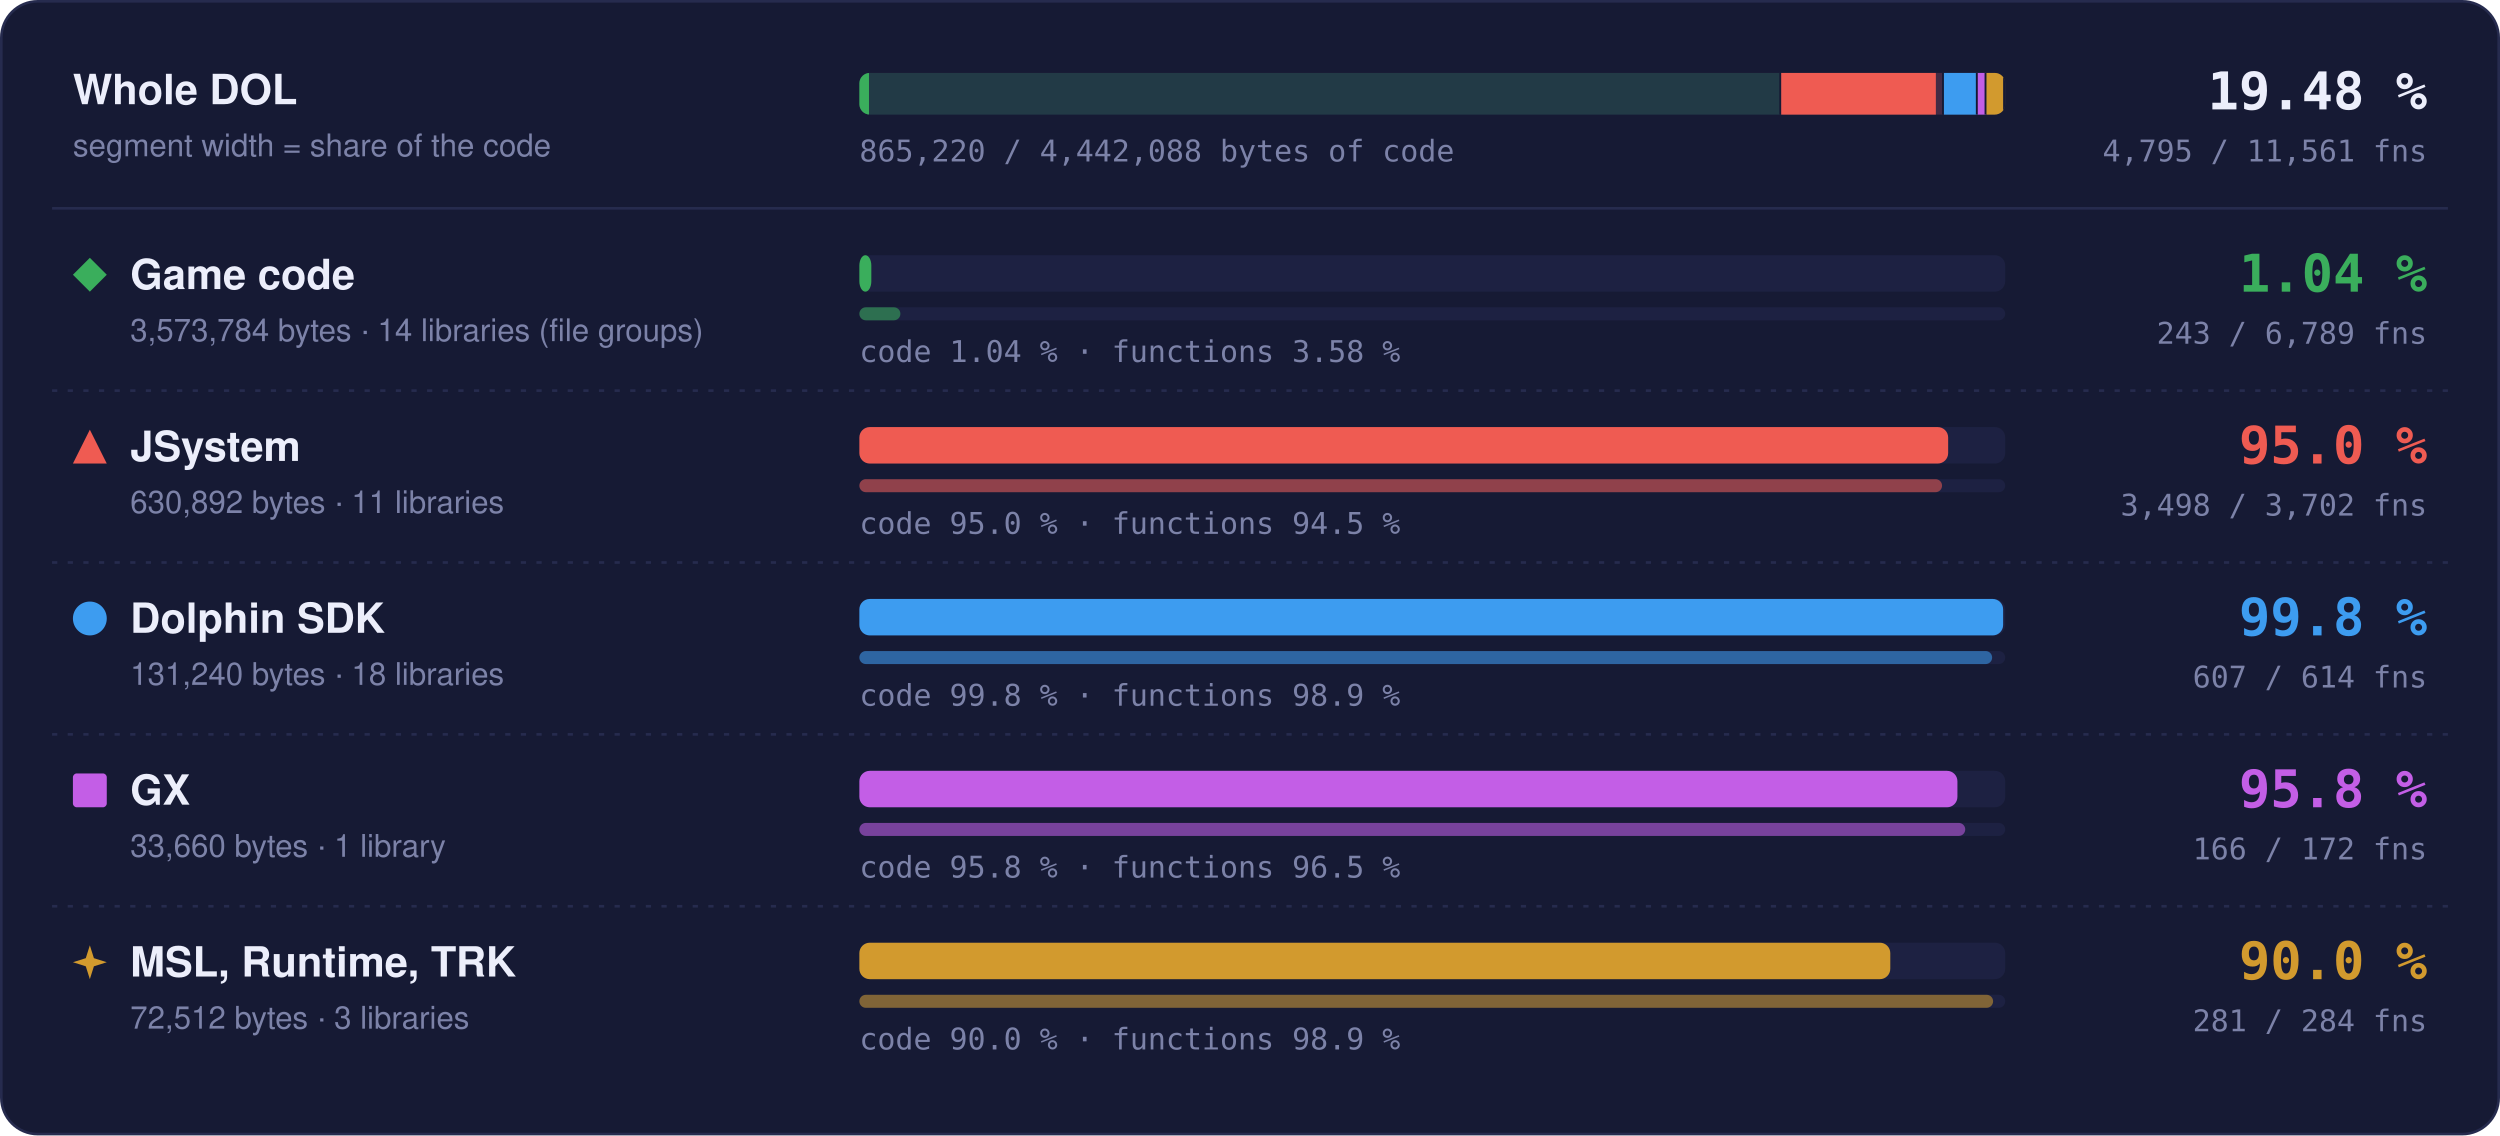
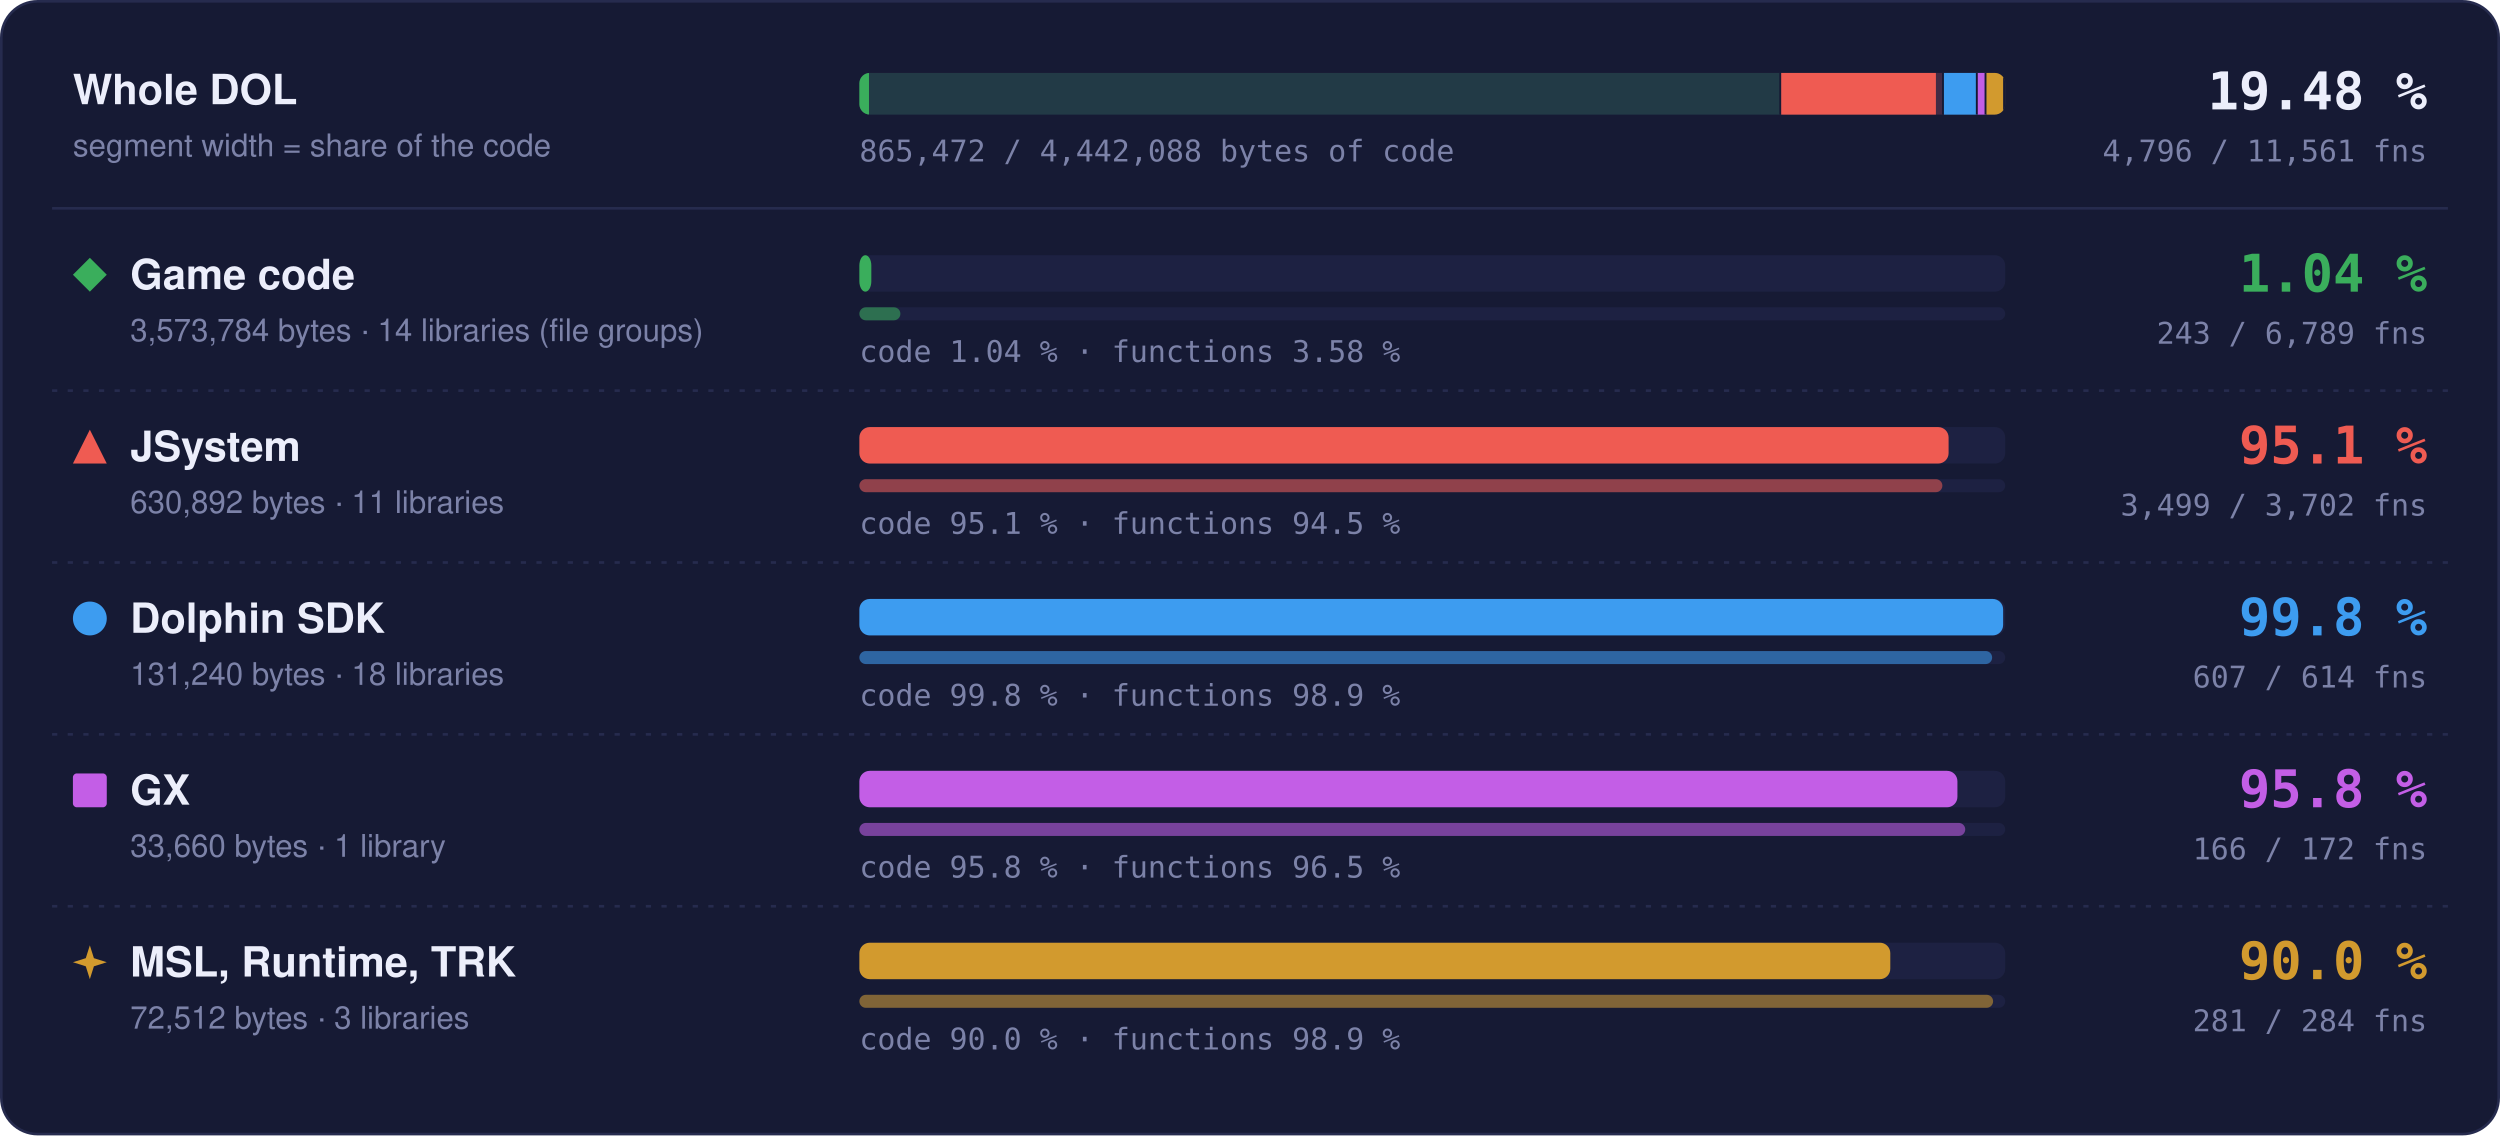
- <svg xmlns="http://www.w3.org/2000/svg" width="960" height="436" viewBox="0 0 960 436" role="img" aria-label="Matched code and functions per region: Game code 1.04 % of code, 243 of 6789 functions; JSystem 95.0 % of code, 3498 of 3702 functions; Dolphin SDK 99.8 % of code, 607 of 614 functions; GX 95.8 % of code, 166 of 172 functions; MSL, Runtime, TRK 90.0 % of code, 281 of 284 functions">
+ <svg xmlns="http://www.w3.org/2000/svg" width="960" height="436" viewBox="0 0 960 436" role="img" aria-label="Matched code and functions per region: Game code 1.04 % of code, 243 of 6789 functions; JSystem 95.1 % of code, 3499 of 3702 functions; Dolphin SDK 99.8 % of code, 607 of 614 functions; GX 95.8 % of code, 166 of 172 functions; MSL, Runtime, TRK 90.0 % of code, 281 of 284 functions">
  <style>text { font-family: -apple-system, BlinkMacSystemFont, 'Segoe UI', Helvetica, Arial, sans-serif; } .mono { font-family: ui-monospace, SFMono-Regular, 'SF Mono', Menlo, Consolas, monospace; } .grow { transform-box: fill-box; transform-origin: 0 50%; animation: grow 1.4s cubic-bezier(.2,.8,.2,1) both; } @keyframes grow { from { transform: scaleX(0); } } @media (prefers-reduced-motion: reduce) { * { animation: none !important; } }</style>
  <rect x="0.5" y="0.5" width="959" height="435" rx="14" fill="#161a34" stroke="#262b4e" />
  <text x="28" y="40" font-size="16" font-weight="700" fill="#eceefb">Whole DOL</text>
  <text x="28" y="60" font-size="12" fill="#7c82a8">segment width = share of the code</text>
  <rect x="330" y="28" width="440" height="16" rx="4" fill="#1d2142" />
  <clipPath id="wb">
    <rect x="330" y="28" width="440" height="16" rx="4" />
  </clipPath>
  <g clip-path="url(#wb)">
    <rect x="330.00" y="28" width="353.99" height="16" fill="#3aae5c" fill-opacity="0.18" />
    <rect class="grow" x="330.00" y="28" width="3.69" height="16" fill="#3aae5c" />
    <rect x="683.24" y="28" width="1.5" height="16" fill="#161a34" />
    <rect x="683.99" y="28" width="62.49" height="16" fill="#ef5b52" fill-opacity="0.18" />
-     <rect class="grow" x="683.99" y="28" width="59.38" height="16" fill="#ef5b52" />
+     <rect class="grow" x="683.99" y="28" width="59.40" height="16" fill="#ef5b52" />
    <rect x="745.73" y="28" width="1.5" height="16" fill="#161a34" />
    <rect x="746.48" y="28" width="13.00" height="16" fill="#3d9cf0" fill-opacity="0.18" />
    <rect class="grow" x="746.48" y="28" width="12.98" height="16" fill="#3d9cf0" />
    <rect x="758.73" y="28" width="1.5" height="16" fill="#161a34" />
    <rect x="759.48" y="28" width="3.33" height="16" fill="#c35ee6" fill-opacity="0.18" />
    <rect class="grow" x="759.48" y="28" width="3.20" height="16" fill="#c35ee6" />
    <rect x="762.07" y="28" width="1.5" height="16" fill="#161a34" />
    <rect x="762.82" y="28" width="7.18" height="16" fill="#d29a2e" fill-opacity="0.18" />
    <rect class="grow" x="762.82" y="28" width="6.46" height="16" fill="#d29a2e" />
    <rect x="769.25" y="28" width="1.5" height="16" fill="#161a34" />
  </g>
  <text x="932" y="42" text-anchor="end" class="mono" font-size="20" font-weight="700" fill="#eceefb">19.48 %</text>
-   <text x="932" y="62" text-anchor="end" class="mono" font-size="11.5" fill="#7c82a8">4,795 / 11,561 fns</text>
-   <text x="330" y="62" class="mono" font-size="11.5" fill="#7c82a8">865,220 / 4,442,088 bytes of code</text>
+   <text x="932" y="62" text-anchor="end" class="mono" font-size="11.5" fill="#7c82a8">4,796 / 11,561 fns</text>
+   <text x="330" y="62" class="mono" font-size="11.5" fill="#7c82a8">865,472 / 4,442,088 bytes of code</text>
  <line x1="20" x2="940" y1="80" y2="80" stroke="#262b4e" />
  <g fill="#3aae5c">
    <path d="M34.5 99L41 105.5L34.5 112L28 105.5Z" />
  </g>
  <text x="50" y="111" font-size="16" font-weight="700" fill="#eceefb">Game code</text>
  <text x="50" y="131" font-size="12" fill="#7c82a8">3,573,784 bytes · 14 libraries (file groups)</text>
  <rect x="330" y="98" width="440" height="14" rx="4" fill="#1d2142" />
  <rect class="grow" style="animation-delay:0.0s" x="330" y="98" width="4.59" height="14" rx="4" fill="#3aae5c" />
  <rect x="330" y="118" width="440" height="5" rx="2.5" fill="#1d2142" />
  <rect class="grow" style="animation-delay:0.2s" x="330" y="118" width="15.75" height="5" rx="2.5" fill="#3aae5c" fill-opacity="0.55" />
  <text x="330" y="139" class="mono" font-size="11.5" fill="#7c82a8">code 1.04 % · functions 3.58 %</text>
  <text x="932" y="112" text-anchor="end" class="mono" font-size="20" font-weight="700" fill="#3aae5c">1.04 %</text>
  <text x="932" y="132" text-anchor="end" class="mono" font-size="11.5" fill="#7c82a8">243 / 6,789 fns</text>
  <line x1="20" x2="940" y1="150" y2="150" stroke="#262b4e" stroke-dasharray="2 4" />
  <g fill="#ef5b52">
    <path d="M34.5 165L41 178L28 178Z" />
  </g>
  <text x="50" y="177" font-size="16" font-weight="700" fill="#eceefb">JSystem</text>
  <text x="50" y="197" font-size="12" fill="#7c82a8">630,892 bytes · 11 libraries</text>
  <rect x="330" y="164" width="440" height="14" rx="4" fill="#1d2142" />
-   <rect class="grow" style="animation-delay:0.1s" x="330" y="164" width="418.09" height="14" rx="4" fill="#ef5b52" />
+   <rect class="grow" style="animation-delay:0.1s" x="330" y="164" width="418.26" height="14" rx="4" fill="#ef5b52" />
  <rect x="330" y="184" width="440" height="5" rx="2.5" fill="#1d2142" />
-   <rect class="grow" style="animation-delay:0.3s" x="330" y="184" width="415.75" height="5" rx="2.5" fill="#ef5b52" fill-opacity="0.55" />
-   <text x="330" y="205" class="mono" font-size="11.5" fill="#7c82a8">code 95.0 % · functions 94.5 %</text>
-   <text x="932" y="178" text-anchor="end" class="mono" font-size="20" font-weight="700" fill="#ef5b52">95.0 %</text>
-   <text x="932" y="198" text-anchor="end" class="mono" font-size="11.5" fill="#7c82a8">3,498 / 3,702 fns</text>
+   <rect class="grow" style="animation-delay:0.3s" x="330" y="184" width="415.87" height="5" rx="2.5" fill="#ef5b52" fill-opacity="0.55" />
+   <text x="330" y="205" class="mono" font-size="11.5" fill="#7c82a8">code 95.1 % · functions 94.5 %</text>
+   <text x="932" y="178" text-anchor="end" class="mono" font-size="20" font-weight="700" fill="#ef5b52">95.1 %</text>
+   <text x="932" y="198" text-anchor="end" class="mono" font-size="11.5" fill="#7c82a8">3,499 / 3,702 fns</text>
  <line x1="20" x2="940" y1="216" y2="216" stroke="#262b4e" stroke-dasharray="2 4" />
  <g fill="#3d9cf0">
    <circle cx="34.5" cy="237.5" r="6.5" />
  </g>
  <text x="50" y="243" font-size="16" font-weight="700" fill="#eceefb">Dolphin SDK</text>
  <text x="50" y="263" font-size="12" fill="#7c82a8">131,240 bytes · 18 libraries</text>
  <rect x="330" y="230" width="440" height="14" rx="4" fill="#1d2142" />
  <rect class="grow" style="animation-delay:0.2s" x="330" y="230" width="439.20" height="14" rx="4" fill="#3d9cf0" />
  <rect x="330" y="250" width="440" height="5" rx="2.5" fill="#1d2142" />
  <rect class="grow" style="animation-delay:0.4s" x="330" y="250" width="434.98" height="5" rx="2.5" fill="#3d9cf0" fill-opacity="0.55" />
  <text x="330" y="271" class="mono" font-size="11.5" fill="#7c82a8">code 99.8 % · functions 98.9 %</text>
  <text x="932" y="244" text-anchor="end" class="mono" font-size="20" font-weight="700" fill="#3d9cf0">99.8 %</text>
  <text x="932" y="264" text-anchor="end" class="mono" font-size="11.5" fill="#7c82a8">607 / 614 fns</text>
  <line x1="20" x2="940" y1="282" y2="282" stroke="#262b4e" stroke-dasharray="2 4" />
  <g fill="#c35ee6">
    <rect x="28" y="297" width="13" height="13" rx="1.5" />
  </g>
  <text x="50" y="309" font-size="16" font-weight="700" fill="#eceefb">GX</text>
  <text x="50" y="329" font-size="12" fill="#7c82a8">33,660 bytes · 1 library</text>
  <rect x="330" y="296" width="440" height="14" rx="4" fill="#1d2142" />
  <rect class="grow" style="animation-delay:0.3s" x="330" y="296" width="421.65" height="14" rx="4" fill="#c35ee6" />
  <rect x="330" y="316" width="440" height="5" rx="2.5" fill="#1d2142" />
  <rect class="grow" style="animation-delay:0.5s" x="330" y="316" width="424.65" height="5" rx="2.5" fill="#c35ee6" fill-opacity="0.55" />
  <text x="330" y="337" class="mono" font-size="11.5" fill="#7c82a8">code 95.8 % · functions 96.5 %</text>
  <text x="932" y="310" text-anchor="end" class="mono" font-size="20" font-weight="700" fill="#c35ee6">95.8 %</text>
  <text x="932" y="330" text-anchor="end" class="mono" font-size="11.5" fill="#7c82a8">166 / 172 fns</text>
  <line x1="20" x2="940" y1="348" y2="348" stroke="#262b4e" stroke-dasharray="2 4" />
  <g fill="#d29a2e">
    <path d="M34.5 363L36.06 367.94L41 369.5L36.06 371.06L34.5 376L32.94 371.06L28 369.5L32.94 367.94Z" />
  </g>
  <text x="50" y="375" font-size="16" font-weight="700" fill="#eceefb">MSL, Runtime, TRK</text>
  <text x="50" y="395" font-size="12" fill="#7c82a8">72,512 bytes · 3 libraries</text>
  <rect x="330" y="362" width="440" height="14" rx="4" fill="#1d2142" />
  <rect class="grow" style="animation-delay:0.4s" x="330" y="362" width="395.87" height="14" rx="4" fill="#d29a2e" />
  <rect x="330" y="382" width="440" height="5" rx="2.5" fill="#1d2142" />
  <rect class="grow" style="animation-delay:0.6s" x="330" y="382" width="435.35" height="5" rx="2.5" fill="#d29a2e" fill-opacity="0.55" />
  <text x="330" y="403" class="mono" font-size="11.5" fill="#7c82a8">code 90.0 % · functions 98.9 %</text>
  <text x="932" y="376" text-anchor="end" class="mono" font-size="20" font-weight="700" fill="#d29a2e">90.0 %</text>
  <text x="932" y="396" text-anchor="end" class="mono" font-size="11.5" fill="#7c82a8">281 / 284 fns</text>
</svg>
